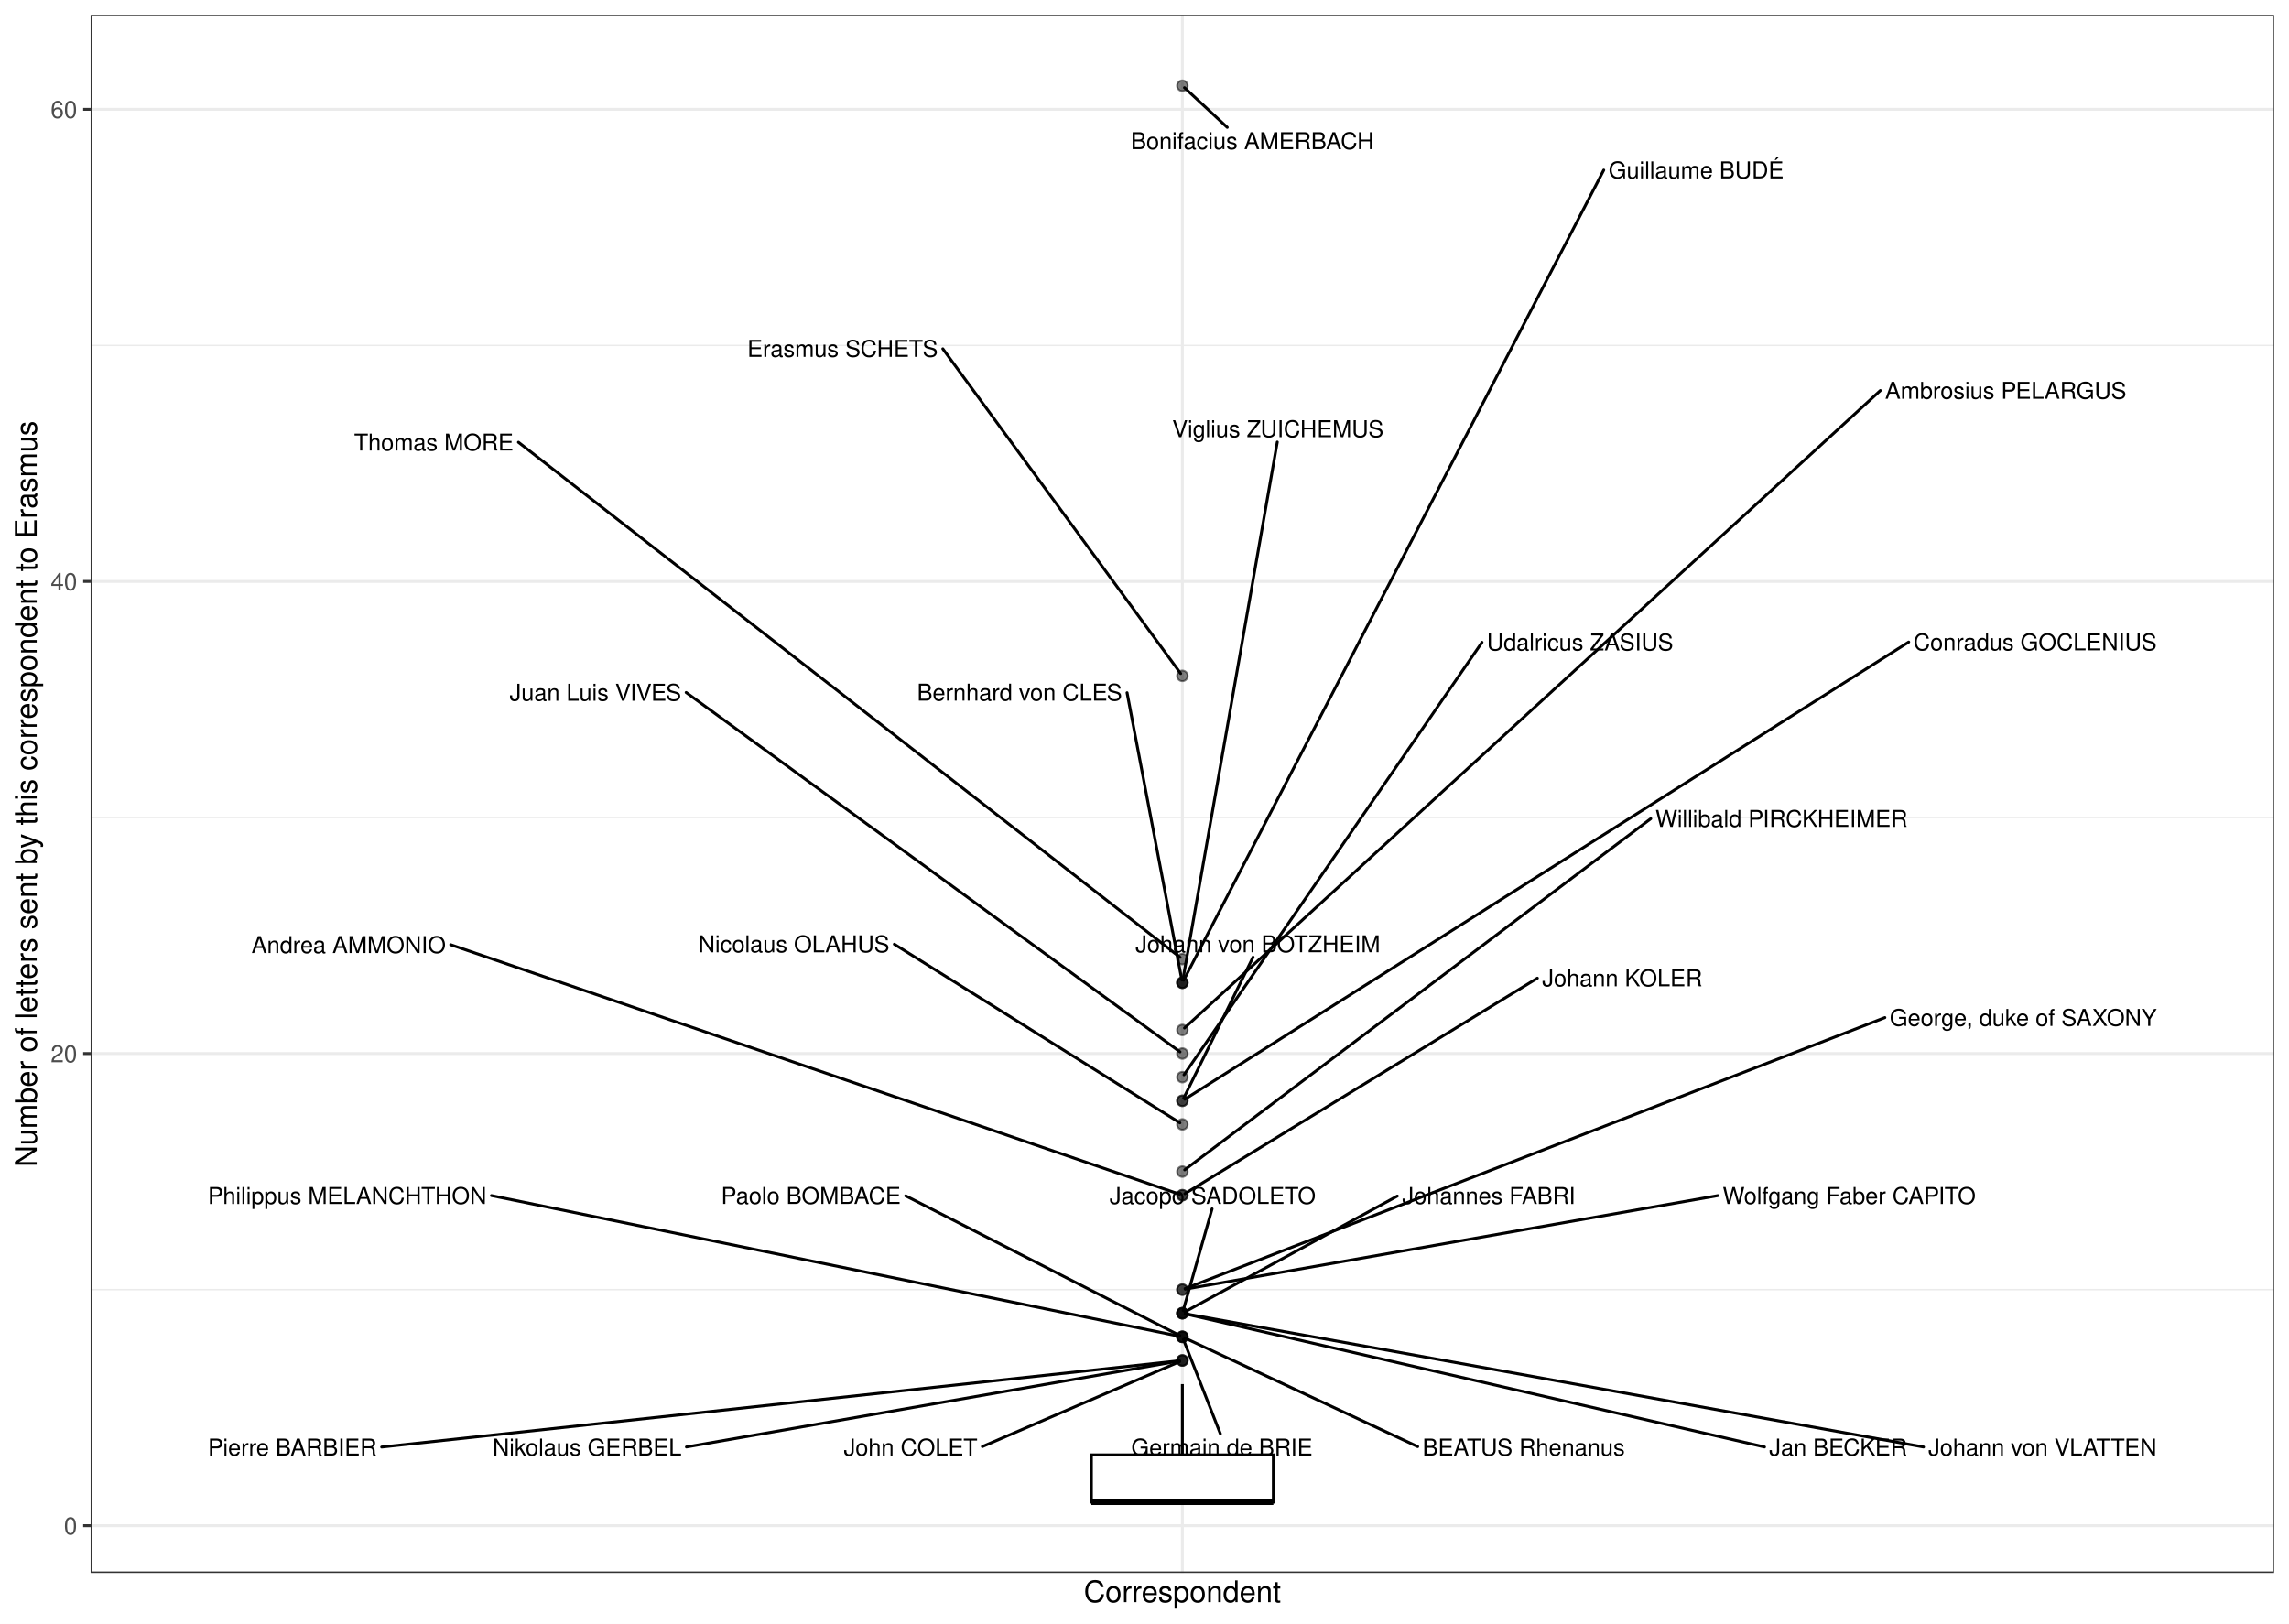
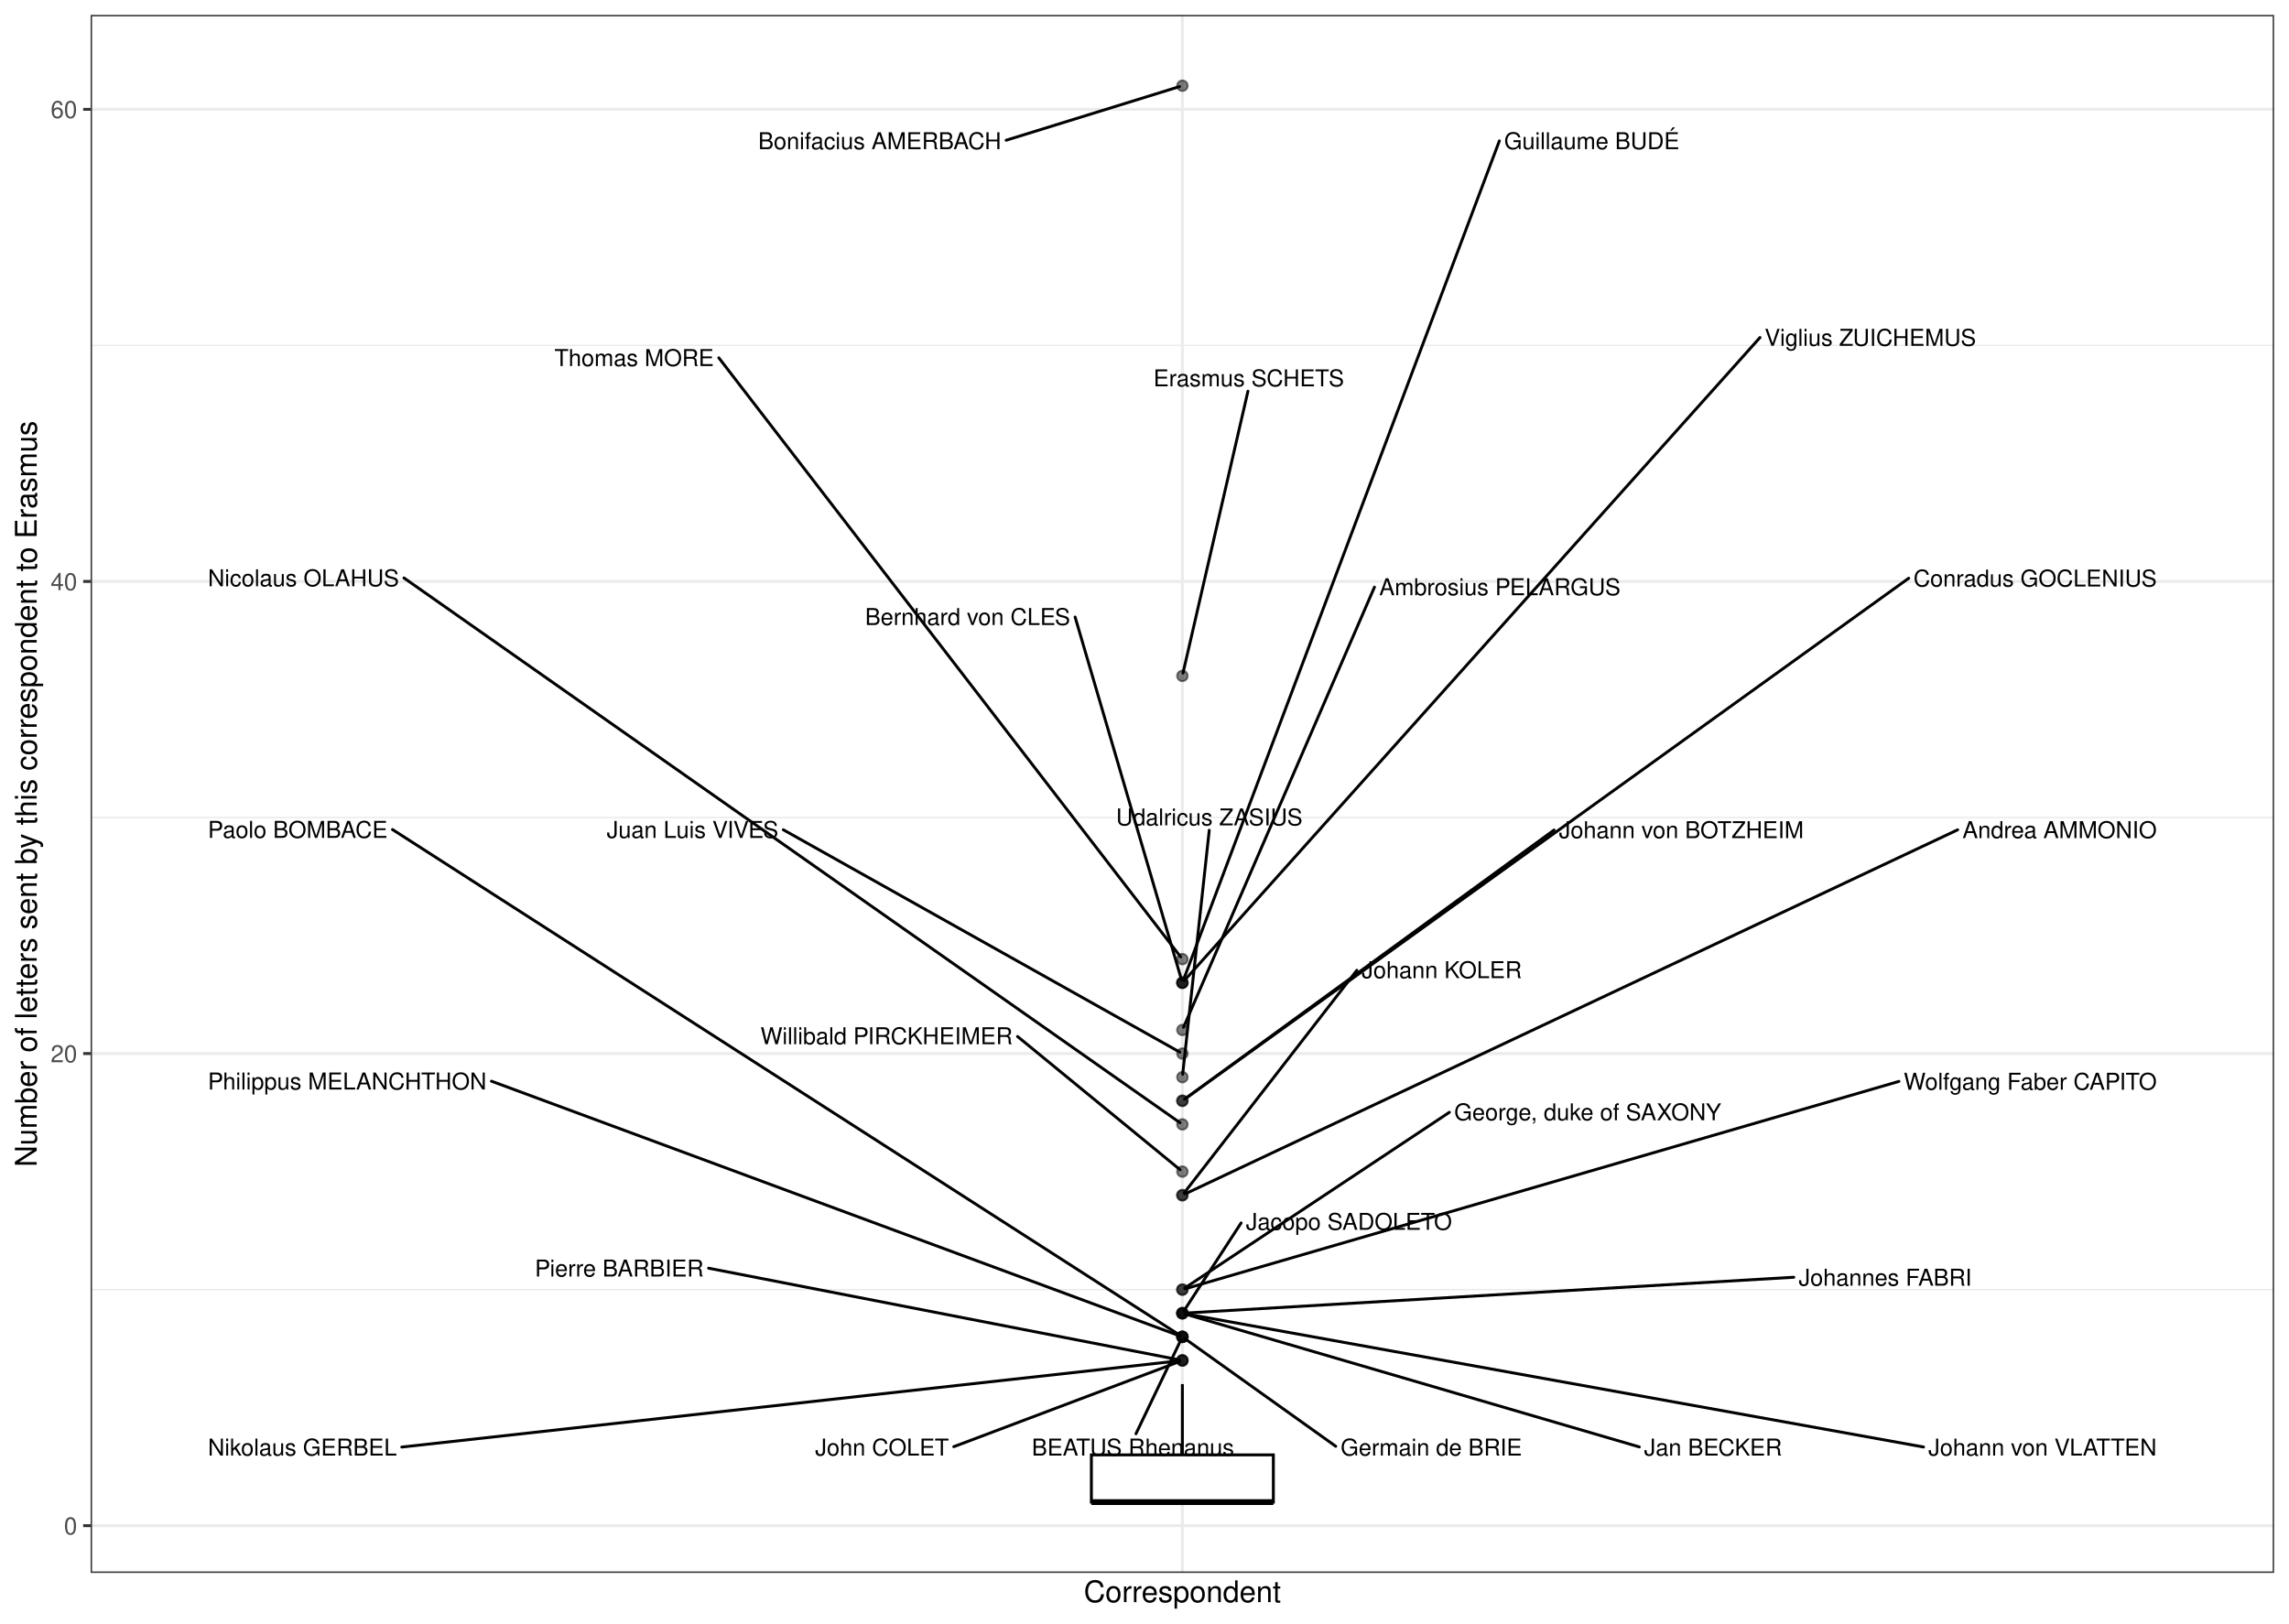
<svg xmlns="http://www.w3.org/2000/svg" width="842.40pt" height="597.60pt" viewBox="0 0 842.40 597.60">
  <g class="svglite">
    <defs>
      <style type="text/css">
    .svglite line, .svglite polyline, .svglite polygon, .svglite path, .svglite rect, .svglite circle {
      fill: none;
      stroke: #000000;
      stroke-linecap: round;
      stroke-linejoin: round;
      stroke-miterlimit: 10.00;
    }
    .svglite text {
      white-space: pre;
    }
    .svglite g.glyphgroup path {
      fill: inherit;
      stroke: none;
    }
  </style>
    </defs>
    <rect width="100%" height="100%" style="stroke: none; fill: #FFFFFF;" />
    <defs>
      <clipPath id="cpMC4wMHw4NDIuNDB8MC4wMHw1OTcuNjA=">
        <rect x="0.00" y="0.00" width="842.40" height="597.60" />
      </clipPath>
    </defs>
    <g clip-path="url(#cpMC4wMHw4NDIuNDB8MC4wMHw1OTcuNjA=)">
      <rect x="0.00" y="-0" width="842.40" height="597.60" style="stroke-width: 1.07; stroke: #FFFFFF; fill: #FFFFFF;" />
    </g>
    <defs>
      <clipPath id="cpMzMuMzV8ODM2LjkyfDUuNDh8NTc4Ljk2">
        <rect x="33.35" y="5.48" width="803.57" height="573.48" />
      </clipPath>
    </defs>
    <g clip-path="url(#cpMzMuMzV8ODM2LjkyfDUuNDh8NTc4Ljk2)">
      <rect x="33.35" y="5.48" width="803.57" height="573.48" style="stroke-width: 1.07; stroke: none; fill: #FFFFFF;" />
      <polyline points="33.35,474.69 836.92,474.69 " style="stroke-width: 0.53; stroke: #EBEBEB; stroke-linecap: butt;" />
      <polyline points="33.35,300.91 836.92,300.91 " style="stroke-width: 0.53; stroke: #EBEBEB; stroke-linecap: butt;" />
      <polyline points="33.35,127.13 836.92,127.13 " style="stroke-width: 0.53; stroke: #EBEBEB; stroke-linecap: butt;" />
      <polyline points="33.35,561.58 836.92,561.58 " style="stroke-width: 1.07; stroke: #EBEBEB; stroke-linecap: butt;" />
      <polyline points="33.35,387.80 836.92,387.80 " style="stroke-width: 1.07; stroke: #EBEBEB; stroke-linecap: butt;" />
      <polyline points="33.35,214.02 836.92,214.02 " style="stroke-width: 1.07; stroke: #EBEBEB; stroke-linecap: butt;" />
      <polyline points="33.35,40.24 836.92,40.24 " style="stroke-width: 1.07; stroke: #EBEBEB; stroke-linecap: butt;" />
      <polyline points="435.14,578.96 435.14,5.48 " style="stroke-width: 1.07; stroke: #EBEBEB; stroke-linecap: butt;" />
      <circle cx="435.14" cy="31.55" r="1.95" style="stroke-width: 0.71; stroke: #000000; stroke-opacity: 0.50; fill: #000000; fill-opacity: 0.50;" />
      <circle cx="435.14" cy="248.78" r="1.95" style="stroke-width: 0.71; stroke: #000000; stroke-opacity: 0.50; fill: #000000; fill-opacity: 0.50;" />
      <circle cx="435.14" cy="353.04" r="1.95" style="stroke-width: 0.71; stroke: #000000; stroke-opacity: 0.50; fill: #000000; fill-opacity: 0.50;" />
      <circle cx="435.14" cy="361.73" r="1.95" style="stroke-width: 0.71; stroke: #000000; stroke-opacity: 0.50; fill: #000000; fill-opacity: 0.50;" />
      <circle cx="435.14" cy="361.73" r="1.95" style="stroke-width: 0.71; stroke: #000000; stroke-opacity: 0.50; fill: #000000; fill-opacity: 0.50;" />
      <circle cx="435.14" cy="361.73" r="1.95" style="stroke-width: 0.71; stroke: #000000; stroke-opacity: 0.50; fill: #000000; fill-opacity: 0.50;" />
      <circle cx="435.14" cy="379.11" r="1.95" style="stroke-width: 0.71; stroke: #000000; stroke-opacity: 0.50; fill: #000000; fill-opacity: 0.50;" />
      <circle cx="435.14" cy="387.80" r="1.95" style="stroke-width: 0.71; stroke: #000000; stroke-opacity: 0.50; fill: #000000; fill-opacity: 0.50;" />
      <circle cx="435.14" cy="396.49" r="1.95" style="stroke-width: 0.71; stroke: #000000; stroke-opacity: 0.50; fill: #000000; fill-opacity: 0.50;" />
      <circle cx="435.14" cy="405.18" r="1.95" style="stroke-width: 0.71; stroke: #000000; stroke-opacity: 0.50; fill: #000000; fill-opacity: 0.50;" />
      <circle cx="435.14" cy="405.18" r="1.95" style="stroke-width: 0.71; stroke: #000000; stroke-opacity: 0.50; fill: #000000; fill-opacity: 0.50;" />
      <circle cx="435.14" cy="413.87" r="1.95" style="stroke-width: 0.71; stroke: #000000; stroke-opacity: 0.50; fill: #000000; fill-opacity: 0.50;" />
      <circle cx="435.14" cy="431.25" r="1.95" style="stroke-width: 0.71; stroke: #000000; stroke-opacity: 0.50; fill: #000000; fill-opacity: 0.50;" />
      <circle cx="435.14" cy="439.94" r="1.95" style="stroke-width: 0.71; stroke: #000000; stroke-opacity: 0.50; fill: #000000; fill-opacity: 0.50;" />
      <circle cx="435.14" cy="439.94" r="1.95" style="stroke-width: 0.71; stroke: #000000; stroke-opacity: 0.50; fill: #000000; fill-opacity: 0.50;" />
      <circle cx="435.14" cy="474.69" r="1.95" style="stroke-width: 0.71; stroke: #000000; stroke-opacity: 0.50; fill: #000000; fill-opacity: 0.50;" />
      <circle cx="435.14" cy="474.69" r="1.95" style="stroke-width: 0.71; stroke: #000000; stroke-opacity: 0.50; fill: #000000; fill-opacity: 0.50;" />
      <circle cx="435.14" cy="483.38" r="1.95" style="stroke-width: 0.71; stroke: #000000; stroke-opacity: 0.50; fill: #000000; fill-opacity: 0.50;" />
      <circle cx="435.14" cy="483.38" r="1.95" style="stroke-width: 0.71; stroke: #000000; stroke-opacity: 0.50; fill: #000000; fill-opacity: 0.50;" />
      <circle cx="435.14" cy="483.38" r="1.95" style="stroke-width: 0.71; stroke: #000000; stroke-opacity: 0.50; fill: #000000; fill-opacity: 0.50;" />
      <circle cx="435.14" cy="483.38" r="1.95" style="stroke-width: 0.71; stroke: #000000; stroke-opacity: 0.50; fill: #000000; fill-opacity: 0.50;" />
      <circle cx="435.14" cy="492.07" r="1.95" style="stroke-width: 0.71; stroke: #000000; stroke-opacity: 0.50; fill: #000000; fill-opacity: 0.50;" />
      <circle cx="435.14" cy="492.07" r="1.95" style="stroke-width: 0.71; stroke: #000000; stroke-opacity: 0.50; fill: #000000; fill-opacity: 0.50;" />
      <circle cx="435.14" cy="492.07" r="1.95" style="stroke-width: 0.71; stroke: #000000; stroke-opacity: 0.50; fill: #000000; fill-opacity: 0.50;" />
      <circle cx="435.14" cy="492.07" r="1.95" style="stroke-width: 0.71; stroke: #000000; stroke-opacity: 0.50; fill: #000000; fill-opacity: 0.50;" />
      <circle cx="435.14" cy="500.76" r="1.95" style="stroke-width: 0.71; stroke: #000000; stroke-opacity: 0.50; fill: #000000; fill-opacity: 0.50;" />
      <circle cx="435.14" cy="500.76" r="1.95" style="stroke-width: 0.71; stroke: #000000; stroke-opacity: 0.50; fill: #000000; fill-opacity: 0.50;" />
      <circle cx="435.14" cy="500.76" r="1.95" style="stroke-width: 0.71; stroke: #000000; stroke-opacity: 0.50; fill: #000000; fill-opacity: 0.50;" />
      <line x1="435.14" y1="535.52" x2="435.14" y2="509.45" style="stroke-width: 1.07; stroke-linecap: butt;" />
      <line x1="435.14" y1="552.90" x2="435.14" y2="552.90" style="stroke-width: 1.07; stroke-linecap: butt;" />
      <polygon points="401.65,535.52 401.65,552.90 468.62,552.90 468.62,535.52 401.65,535.52 " style="stroke-width: 1.07; stroke-linecap: butt; stroke-linejoin: miter; fill: #FFFFFF;" />
      <line x1="401.65" y1="552.90" x2="468.62" y2="552.90" style="stroke-width: 2.13; stroke-linecap: butt; stroke-linejoin: miter;" />
-       <line x1="451.65" y1="46.88" x2="435.92" y2="32.27" style="stroke-width: 1.07;" />
-       <line x1="346.98" y1="128.38" x2="434.51" y2="247.91" style="stroke-width: 1.07;" />
-       <line x1="190.80" y1="162.79" x2="434.29" y2="352.39" style="stroke-width: 1.07;" />
-       <line x1="590.21" y1="62.61" x2="435.63" y2="360.79" style="stroke-width: 1.07;" />
-       <line x1="414.78" y1="254.99" x2="434.94" y2="360.69" style="stroke-width: 1.07;" />
-       <line x1="470.07" y1="162.71" x2="435.32" y2="360.68" style="stroke-width: 1.07;" />
-       <line x1="692.01" y1="143.75" x2="435.92" y2="378.39" style="stroke-width: 1.07;" />
-       <line x1="252.52" y1="254.90" x2="434.27" y2="387.17" style="stroke-width: 1.07;" />
-       <line x1="545.41" y1="236.43" x2="435.74" y2="395.61" style="stroke-width: 1.07;" />
-       <line x1="461.15" y1="352.31" x2="435.61" y2="404.22" style="stroke-width: 1.07;" />
-       <line x1="702.44" y1="236.33" x2="436.04" y2="404.61" style="stroke-width: 1.07;" />
-       <line x1="329.14" y1="347.56" x2="434.23" y2="413.30" style="stroke-width: 1.07;" />
-       <line x1="607.52" y1="301.35" x2="435.99" y2="430.60" style="stroke-width: 1.07;" />
-       <line x1="165.87" y1="347.74" x2="434.13" y2="439.59" style="stroke-width: 1.07;" />
-       <line x1="565.79" y1="360.04" x2="436.05" y2="439.38" style="stroke-width: 1.07;" />
-       <line x1="632.22" y1="440.09" x2="436.19" y2="474.51" style="stroke-width: 1.07;" />
-       <line x1="693.68" y1="374.56" x2="436.13" y2="474.31" style="stroke-width: 1.07;" />
-       <line x1="649.38" y1="532.61" x2="436.18" y2="483.62" style="stroke-width: 1.07;" />
-       <line x1="446.07" y1="444.95" x2="435.43" y2="482.36" style="stroke-width: 1.07;" />
+       <line x1="370.29" y1="51.62" x2="434.12" y2="31.86" style="stroke-width: 1.07;" />
+       <line x1="459.27" y1="144.00" x2="435.37" y2="247.74" style="stroke-width: 1.07;" />
+       <line x1="264.54" y1="131.71" x2="434.48" y2="352.20" style="stroke-width: 1.07;" />
+       <line x1="551.80" y1="51.86" x2="435.51" y2="360.74" style="stroke-width: 1.07;" />
+       <line x1="395.66" y1="227.11" x2="434.84" y2="360.71" style="stroke-width: 1.07;" />
+       <line x1="647.71" y1="124.24" x2="435.85" y2="360.94" style="stroke-width: 1.07;" />
+       <line x1="505.83" y1="216.11" x2="435.56" y2="378.13" style="stroke-width: 1.07;" />
+       <line x1="288.27" y1="305.42" x2="434.20" y2="387.28" style="stroke-width: 1.07;" />
+       <line x1="445.03" y1="305.61" x2="435.25" y2="395.43" style="stroke-width: 1.07;" />
+       <line x1="571.93" y1="305.52" x2="436.00" y2="404.55" style="stroke-width: 1.07;" />
+       <line x1="702.44" y1="212.84" x2="436.00" y2="404.56" style="stroke-width: 1.07;" />
+       <line x1="148.66" y1="212.73" x2="434.26" y2="413.26" style="stroke-width: 1.07;" />
+       <line x1="374.48" y1="381.52" x2="434.31" y2="430.57" style="stroke-width: 1.07;" />
+       <line x1="720.45" y1="305.44" x2="436.10" y2="439.48" style="stroke-width: 1.07;" />
+       <line x1="499.35" y1="357.15" x2="435.79" y2="439.09" style="stroke-width: 1.07;" />
+       <line x1="698.85" y1="398.04" x2="436.16" y2="474.39" style="stroke-width: 1.07;" />
+       <line x1="533.40" y1="409.42" x2="436.02" y2="474.10" style="stroke-width: 1.07;" />
+       <line x1="603.30" y1="532.59" x2="436.16" y2="483.68" style="stroke-width: 1.07;" />
+       <line x1="456.75" y1="450.15" x2="435.72" y2="482.49" style="stroke-width: 1.07;" />
      <line x1="707.90" y1="532.62" x2="436.19" y2="483.57" style="stroke-width: 1.07;" />
-       <line x1="514.26" y1="440.25" x2="436.07" y2="482.87" style="stroke-width: 1.07;" />
-       <line x1="449.12" y1="527.74" x2="435.52" y2="493.06" style="stroke-width: 1.07;" />
-       <line x1="333.32" y1="440.18" x2="434.18" y2="491.59" style="stroke-width: 1.07;" />
-       <line x1="180.86" y1="440.08" x2="434.09" y2="491.86" style="stroke-width: 1.07;" />
-       <line x1="521.74" y1="532.48" x2="436.10" y2="492.52" style="stroke-width: 1.07;" />
-       <line x1="361.54" y1="532.46" x2="434.16" y2="501.18" style="stroke-width: 1.07;" />
-       <line x1="140.46" y1="532.64" x2="434.07" y2="500.87" style="stroke-width: 1.07;" />
-       <line x1="252.62" y1="532.61" x2="434.08" y2="500.94" style="stroke-width: 1.07;" />
-       <text x="505.62" y="54.90" text-anchor="end" style="font-size: 8.54px; font-family: &quot;Nimbus Sans&quot;;" textLength="89.38px" lengthAdjust="spacingAndGlyphs">Bonifacius AMERBACH</text>
-       <text x="345.18" y="131.34" text-anchor="end" style="font-size: 8.54px; font-family: &quot;Nimbus Sans&quot;;" textLength="70.09px" lengthAdjust="spacingAndGlyphs">Erasmus SCHETS</text>
-       <text x="189.00" y="165.84" text-anchor="end" style="font-size: 8.54px; font-family: &quot;Nimbus Sans&quot;;" textLength="58.66px" lengthAdjust="spacingAndGlyphs">Thomas MORE</text>
-       <text x="656.50" y="65.65" text-anchor="end" style="font-size: 8.54px; font-family: &quot;Nimbus Sans&quot;;" textLength="64.48px" lengthAdjust="spacingAndGlyphs">Guillaume BUDÉ</text>
-       <text x="412.98" y="257.88" text-anchor="end" style="font-size: 8.54px; font-family: &quot;Nimbus Sans&quot;;" textLength="75.47px" lengthAdjust="spacingAndGlyphs">Bernhard von CLES</text>
-       <text x="509.22" y="160.91" text-anchor="end" style="font-size: 8.54px; font-family: &quot;Nimbus Sans&quot;;" textLength="77.73px" lengthAdjust="spacingAndGlyphs">Viglius ZUICHEMUS</text>
-       <text x="782.56" y="146.79" text-anchor="end" style="font-size: 8.54px; font-family: &quot;Nimbus Sans&quot;;" textLength="88.75px" lengthAdjust="spacingAndGlyphs">Ambrosius PELARGUS</text>
-       <text x="250.72" y="257.92" text-anchor="end" style="font-size: 8.54px; font-family: &quot;Nimbus Sans&quot;;" textLength="63.16px" lengthAdjust="spacingAndGlyphs">Juan Luis VIVES</text>
-       <text x="615.80" y="239.42" text-anchor="end" style="font-size: 8.54px; font-family: &quot;Nimbus Sans&quot;;" textLength="68.59px" lengthAdjust="spacingAndGlyphs">Udalricus ZASIUS</text>
-       <text x="507.96" y="350.51" text-anchor="end" style="font-size: 8.54px; font-family: &quot;Nimbus Sans&quot;;" textLength="90.08px" lengthAdjust="spacingAndGlyphs">Johann von BOTZHEIM</text>
-       <text x="793.74" y="239.38" text-anchor="end" style="font-size: 8.54px; font-family: &quot;Nimbus Sans&quot;;" textLength="89.50px" lengthAdjust="spacingAndGlyphs">Conradus GOCLENIUS</text>
-       <text x="327.34" y="350.52" text-anchor="end" style="font-size: 8.54px; font-family: &quot;Nimbus Sans&quot;;" textLength="70.30px" lengthAdjust="spacingAndGlyphs">Nicolaus OLAHUS</text>
-       <text x="702.03" y="304.36" text-anchor="end" style="font-size: 8.54px; font-family: &quot;Nimbus Sans&quot;;" textLength="92.70px" lengthAdjust="spacingAndGlyphs">Willibald PIRCKHEIMER</text>
-       <text x="164.07" y="350.80" text-anchor="end" style="font-size: 8.54px; font-family: &quot;Nimbus Sans&quot;;" textLength="71.48px" lengthAdjust="spacingAndGlyphs">Andrea AMMONIO</text>
-       <text x="626.51" y="363.03" text-anchor="end" style="font-size: 8.54px; font-family: &quot;Nimbus Sans&quot;;" textLength="58.92px" lengthAdjust="spacingAndGlyphs">Johann KOLER</text>
-       <text x="727.11" y="443.16" text-anchor="end" style="font-size: 8.54px; font-family: &quot;Nimbus Sans&quot;;" textLength="93.09px" lengthAdjust="spacingAndGlyphs">Wolfgang Faber CAPITO</text>
-       <text x="793.74" y="377.61" text-anchor="end" style="font-size: 8.54px; font-family: &quot;Nimbus Sans&quot;;" textLength="98.27px" lengthAdjust="spacingAndGlyphs">George, duke of SAXONY</text>
-       <text x="701.91" y="535.76" text-anchor="end" style="font-size: 8.54px; font-family: &quot;Nimbus Sans&quot;;" textLength="50.73px" lengthAdjust="spacingAndGlyphs">Jan BECKER</text>
-       <text x="484.21" y="443.15" text-anchor="end" style="font-size: 8.54px; font-family: &quot;Nimbus Sans&quot;;" textLength="75.81px" lengthAdjust="spacingAndGlyphs">Jacopo SADOLETO</text>
+       <line x1="660.15" y1="470.13" x2="436.20" y2="483.32" style="stroke-width: 1.07;" />
+       <line x1="491.59" y1="532.36" x2="436.00" y2="492.69" style="stroke-width: 1.07;" />
+       <line x1="144.45" y1="305.34" x2="434.24" y2="491.49" style="stroke-width: 1.07;" />
+       <line x1="180.86" y1="397.96" x2="434.13" y2="491.70" style="stroke-width: 1.07;" />
+       <line x1="418.06" y1="527.74" x2="434.67" y2="493.03" style="stroke-width: 1.07;" />
+       <line x1="351.01" y1="532.50" x2="434.14" y2="501.14" style="stroke-width: 1.07;" />
+       <line x1="260.78" y1="466.80" x2="434.09" y2="500.56" style="stroke-width: 1.07;" />
+       <line x1="147.86" y1="532.64" x2="434.07" y2="500.88" style="stroke-width: 1.07;" />
+       <text x="368.49" y="54.90" text-anchor="end" style="font-size: 8.54px; font-family: &quot;Nimbus Sans&quot;;" textLength="89.38px" lengthAdjust="spacingAndGlyphs">Bonifacius AMERBACH</text>
+       <text x="494.65" y="142.20" text-anchor="end" style="font-size: 8.54px; font-family: &quot;Nimbus Sans&quot;;" textLength="70.09px" lengthAdjust="spacingAndGlyphs">Erasmus SCHETS</text>
+       <text x="262.74" y="134.73" text-anchor="end" style="font-size: 8.54px; font-family: &quot;Nimbus Sans&quot;;" textLength="58.66px" lengthAdjust="spacingAndGlyphs">Thomas MORE</text>
+       <text x="618.08" y="54.90" text-anchor="end" style="font-size: 8.54px; font-family: &quot;Nimbus Sans&quot;;" textLength="64.48px" lengthAdjust="spacingAndGlyphs">Guillaume BUDÉ</text>
+       <text x="393.86" y="230.05" text-anchor="end" style="font-size: 8.54px; font-family: &quot;Nimbus Sans&quot;;" textLength="75.47px" lengthAdjust="spacingAndGlyphs">Bernhard von CLES</text>
+       <text x="727.24" y="127.28" text-anchor="end" style="font-size: 8.54px; font-family: &quot;Nimbus Sans&quot;;" textLength="77.73px" lengthAdjust="spacingAndGlyphs">Viglius ZUICHEMUS</text>
+       <text x="596.38" y="219.08" text-anchor="end" style="font-size: 8.54px; font-family: &quot;Nimbus Sans&quot;;" textLength="88.75px" lengthAdjust="spacingAndGlyphs">Ambrosius PELARGUS</text>
+       <text x="286.47" y="308.42" text-anchor="end" style="font-size: 8.54px; font-family: &quot;Nimbus Sans&quot;;" textLength="63.16px" lengthAdjust="spacingAndGlyphs">Juan Luis VIVES</text>
+       <text x="479.36" y="303.81" text-anchor="end" style="font-size: 8.54px; font-family: &quot;Nimbus Sans&quot;;" textLength="68.59px" lengthAdjust="spacingAndGlyphs">Udalricus ZASIUS</text>
+       <text x="663.81" y="308.50" text-anchor="end" style="font-size: 8.54px; font-family: &quot;Nimbus Sans&quot;;" textLength="90.08px" lengthAdjust="spacingAndGlyphs">Johann von BOTZHEIM</text>
+       <text x="793.74" y="215.89" text-anchor="end" style="font-size: 8.54px; font-family: &quot;Nimbus Sans&quot;;" textLength="89.50px" lengthAdjust="spacingAndGlyphs">Conradus GOCLENIUS</text>
+       <text x="146.86" y="215.79" text-anchor="end" style="font-size: 8.54px; font-family: &quot;Nimbus Sans&quot;;" textLength="70.30px" lengthAdjust="spacingAndGlyphs">Nicolaus OLAHUS</text>
+       <text x="372.68" y="384.36" text-anchor="end" style="font-size: 8.54px; font-family: &quot;Nimbus Sans&quot;;" textLength="92.70px" lengthAdjust="spacingAndGlyphs">Willibald PIRCKHEIMER</text>
+       <text x="793.74" y="308.49" text-anchor="end" style="font-size: 8.54px; font-family: &quot;Nimbus Sans&quot;;" textLength="71.48px" lengthAdjust="spacingAndGlyphs">Andrea AMMONIO</text>
+       <text x="560.08" y="360.04" text-anchor="end" style="font-size: 8.54px; font-family: &quot;Nimbus Sans&quot;;" textLength="58.92px" lengthAdjust="spacingAndGlyphs">Johann KOLER</text>
+       <text x="793.74" y="401.11" text-anchor="end" style="font-size: 8.54px; font-family: &quot;Nimbus Sans&quot;;" textLength="93.09px" lengthAdjust="spacingAndGlyphs">Wolfgang Faber CAPITO</text>
+       <text x="633.46" y="412.36" text-anchor="end" style="font-size: 8.54px; font-family: &quot;Nimbus Sans&quot;;" textLength="98.27px" lengthAdjust="spacingAndGlyphs">George, duke of SAXONY</text>
+       <text x="655.83" y="535.76" text-anchor="end" style="font-size: 8.54px; font-family: &quot;Nimbus Sans&quot;;" textLength="50.73px" lengthAdjust="spacingAndGlyphs">Jan BECKER</text>
+       <text x="534.36" y="452.68" text-anchor="end" style="font-size: 8.54px; font-family: &quot;Nimbus Sans&quot;;" textLength="75.81px" lengthAdjust="spacingAndGlyphs">Jacopo SADOLETO</text>
      <text x="793.71" y="535.76" text-anchor="end" style="font-size: 8.54px; font-family: &quot;Nimbus Sans&quot;;" textLength="84.02px" lengthAdjust="spacingAndGlyphs">Johann von VLATTEN</text>
-       <text x="579.75" y="443.16" text-anchor="end" style="font-size: 8.54px; font-family: &quot;Nimbus Sans&quot;;" textLength="63.69px" lengthAdjust="spacingAndGlyphs">Johannes FABRI</text>
-       <text x="483.07" y="535.76" text-anchor="end" style="font-size: 8.54px; font-family: &quot;Nimbus Sans&quot;;" textLength="66.75px" lengthAdjust="spacingAndGlyphs">Germain de BRIE</text>
-       <text x="331.52" y="443.14" text-anchor="end" style="font-size: 8.54px; font-family: &quot;Nimbus Sans&quot;;" textLength="66.09px" lengthAdjust="spacingAndGlyphs">Paolo BOMBACE</text>
-       <text x="179.06" y="443.16" text-anchor="end" style="font-size: 8.54px; font-family: &quot;Nimbus Sans&quot;;" textLength="102.47px" lengthAdjust="spacingAndGlyphs">Philippus MELANCHTHON</text>
-       <text x="597.98" y="535.76" text-anchor="end" style="font-size: 8.54px; font-family: &quot;Nimbus Sans&quot;;" textLength="74.44px" lengthAdjust="spacingAndGlyphs">BEATUS Rhenanus</text>
-       <text x="359.74" y="535.76" text-anchor="end" style="font-size: 8.54px; font-family: &quot;Nimbus Sans&quot;;" textLength="49.20px" lengthAdjust="spacingAndGlyphs">John COLET</text>
-       <text x="138.66" y="535.76" text-anchor="end" style="font-size: 8.54px; font-family: &quot;Nimbus Sans&quot;;" textLength="62.09px" lengthAdjust="spacingAndGlyphs">Pierre BARBIER</text>
-       <text x="250.82" y="535.76" text-anchor="end" style="font-size: 8.54px; font-family: &quot;Nimbus Sans&quot;;" textLength="69.50px" lengthAdjust="spacingAndGlyphs">Nikolaus GERBEL</text>
+       <text x="725.63" y="473.23" text-anchor="end" style="font-size: 8.54px; font-family: &quot;Nimbus Sans&quot;;" textLength="63.69px" lengthAdjust="spacingAndGlyphs">Johannes FABRI</text>
+       <text x="560.14" y="535.76" text-anchor="end" style="font-size: 8.54px; font-family: &quot;Nimbus Sans&quot;;" textLength="66.75px" lengthAdjust="spacingAndGlyphs">Germain de BRIE</text>
+       <text x="142.65" y="308.40" text-anchor="end" style="font-size: 8.54px; font-family: &quot;Nimbus Sans&quot;;" textLength="66.09px" lengthAdjust="spacingAndGlyphs">Paolo BOMBACE</text>
+       <text x="179.06" y="401.02" text-anchor="end" style="font-size: 8.54px; font-family: &quot;Nimbus Sans&quot;;" textLength="102.47px" lengthAdjust="spacingAndGlyphs">Philippus MELANCHTHON</text>
+       <text x="454.18" y="535.76" text-anchor="end" style="font-size: 8.54px; font-family: &quot;Nimbus Sans&quot;;" textLength="74.44px" lengthAdjust="spacingAndGlyphs">BEATUS Rhenanus</text>
+       <text x="349.21" y="535.76" text-anchor="end" style="font-size: 8.54px; font-family: &quot;Nimbus Sans&quot;;" textLength="49.20px" lengthAdjust="spacingAndGlyphs">John COLET</text>
+       <text x="258.98" y="469.86" text-anchor="end" style="font-size: 8.54px; font-family: &quot;Nimbus Sans&quot;;" textLength="62.09px" lengthAdjust="spacingAndGlyphs">Pierre BARBIER</text>
+       <text x="146.06" y="535.76" text-anchor="end" style="font-size: 8.54px; font-family: &quot;Nimbus Sans&quot;;" textLength="69.50px" lengthAdjust="spacingAndGlyphs">Nikolaus GERBEL</text>
      <rect x="33.35" y="5.48" width="803.57" height="573.48" style="stroke-width: 1.07; stroke: #333333;" />
    </g>
    <g clip-path="url(#cpMC4wMHw4NDIuNDB8MC4wMHw1OTcuNjA=)">
      <text x="28.42" y="564.79" text-anchor="end" style="font-size: 8.80px;fill: #4D4D4D; font-family: &quot;Nimbus Sans&quot;;" textLength="4.89px" lengthAdjust="spacingAndGlyphs">0</text>
      <text x="28.42" y="391.01" text-anchor="end" style="font-size: 8.80px;fill: #4D4D4D; font-family: &quot;Nimbus Sans&quot;;" textLength="9.78px" lengthAdjust="spacingAndGlyphs">20</text>
      <text x="28.42" y="217.23" text-anchor="end" style="font-size: 8.80px;fill: #4D4D4D; font-family: &quot;Nimbus Sans&quot;;" textLength="9.78px" lengthAdjust="spacingAndGlyphs">40</text>
      <text x="28.42" y="43.44" text-anchor="end" style="font-size: 8.80px;fill: #4D4D4D; font-family: &quot;Nimbus Sans&quot;;" textLength="9.78px" lengthAdjust="spacingAndGlyphs">60</text>
      <polyline points="30.61,561.58 33.35,561.58 " style="stroke-width: 1.07; stroke: #333333; stroke-linecap: butt;" />
      <polyline points="30.61,387.80 33.35,387.80 " style="stroke-width: 1.07; stroke: #333333; stroke-linecap: butt;" />
      <polyline points="30.61,214.02 33.35,214.02 " style="stroke-width: 1.07; stroke: #333333; stroke-linecap: butt;" />
      <polyline points="30.61,40.24 33.35,40.24 " style="stroke-width: 1.07; stroke: #333333; stroke-linecap: butt;" />
      <text x="435.14" y="589.72" text-anchor="middle" style="font-size: 11.00px; font-family: &quot;Nimbus Sans&quot;;" textLength="72.52px" lengthAdjust="spacingAndGlyphs">Correspondent</text>
      <text transform="translate(13.50,292.22) rotate(-90)" text-anchor="middle" style="font-size: 11.00px; font-family: &quot;Nimbus Sans&quot;;" textLength="274.53px" lengthAdjust="spacingAndGlyphs">Number of letters sent by this correspondent to Erasmus</text>
    </g>
  </g>
</svg>
